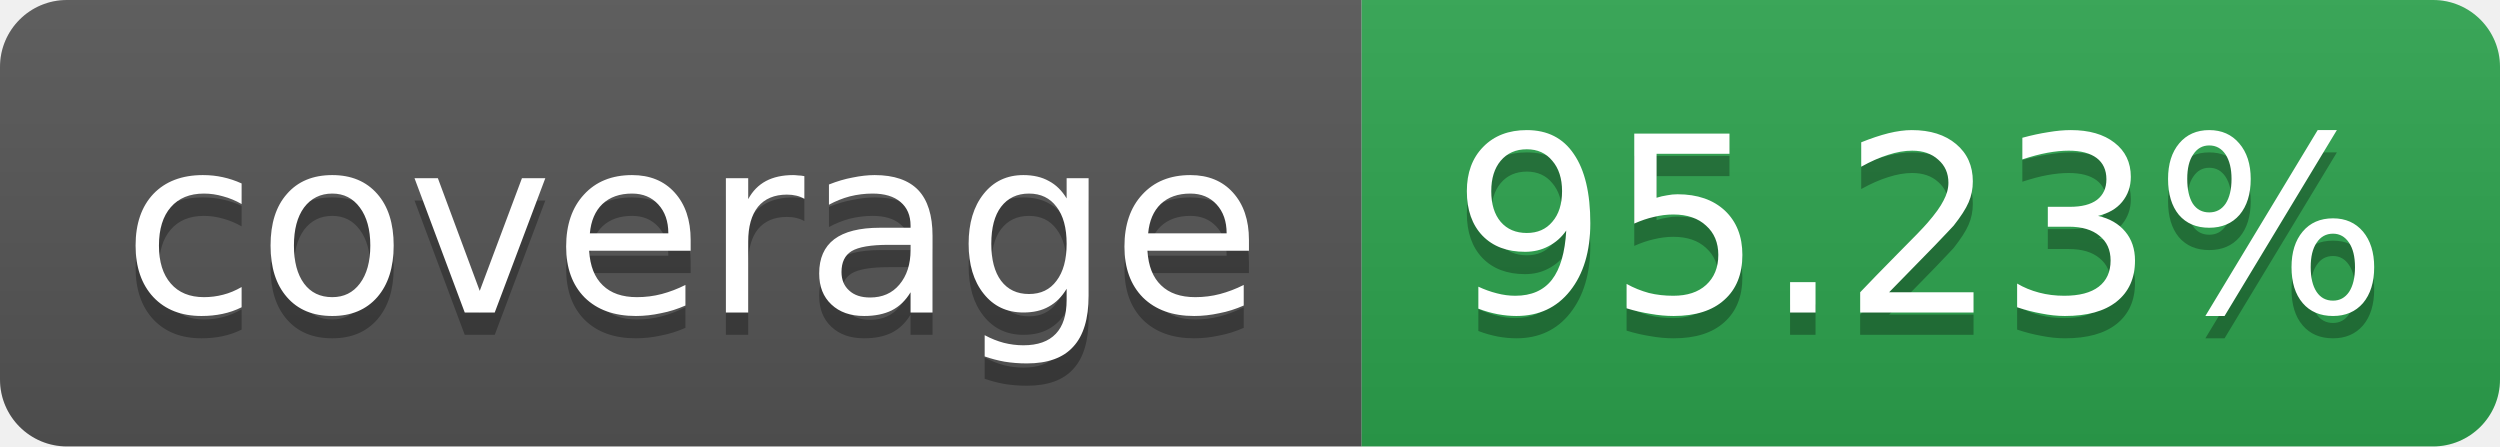
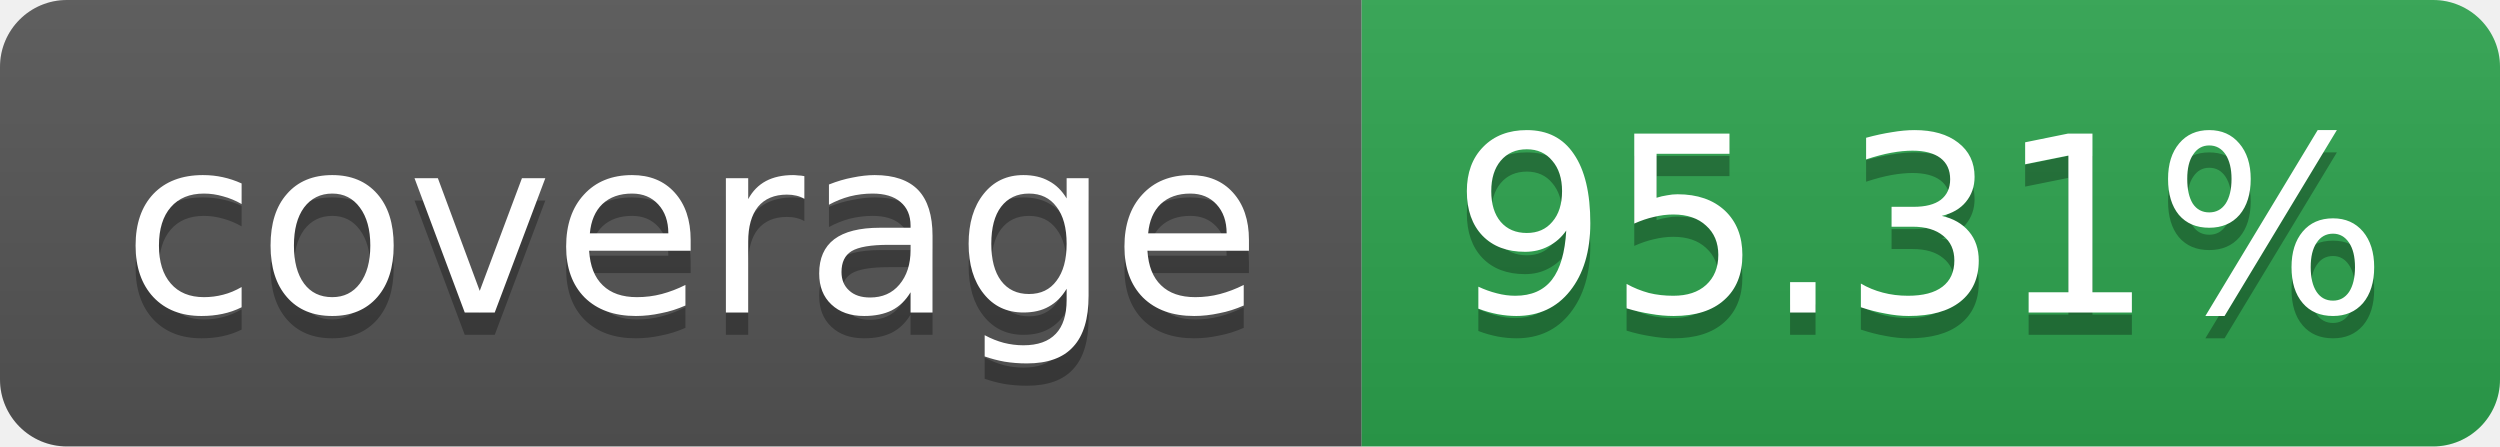
<svg xmlns="http://www.w3.org/2000/svg" width="112" height="20" role="img" aria-label="coverage">
  <linearGradient id="s" x2="0" y2="100%">
    <stop offset="0" stop-color="#bbb" stop-opacity=".1" />
    <stop offset="1" stop-opacity=".1" />
  </linearGradient>
  <clipPath id="r">
    <rect width="112" height="20" rx="3" fill="#fff" />
  </clipPath>
  <g clip-path="url(#r)">
    <rect width="61" height="20" fill="#555" />
    <rect x="61" width="51" height="20" fill="#2da44e" />
    <rect width="112" height="20" fill="url(#s)" />
  </g>
  <g fill="#fff" text-anchor="middle" font-family="Verdana,Geneva,DejaVu Sans,sans-serif" font-size="11">
    <text x="31" y="15" fill="#010101" fill-opacity=".3">coverage</text>
    <text x="31" y="14">coverage</text>
-     <text x="86" y="15" fill="#010101" fill-opacity=".3">95.23%</text>
-     <text x="86" y="14">95.23%</text>
+     <text x="86" y="15" fill="#010101" fill-opacity=".3">95.31%</text>
+     <text x="86" y="14">95.31%</text>
  </g>
</svg>
